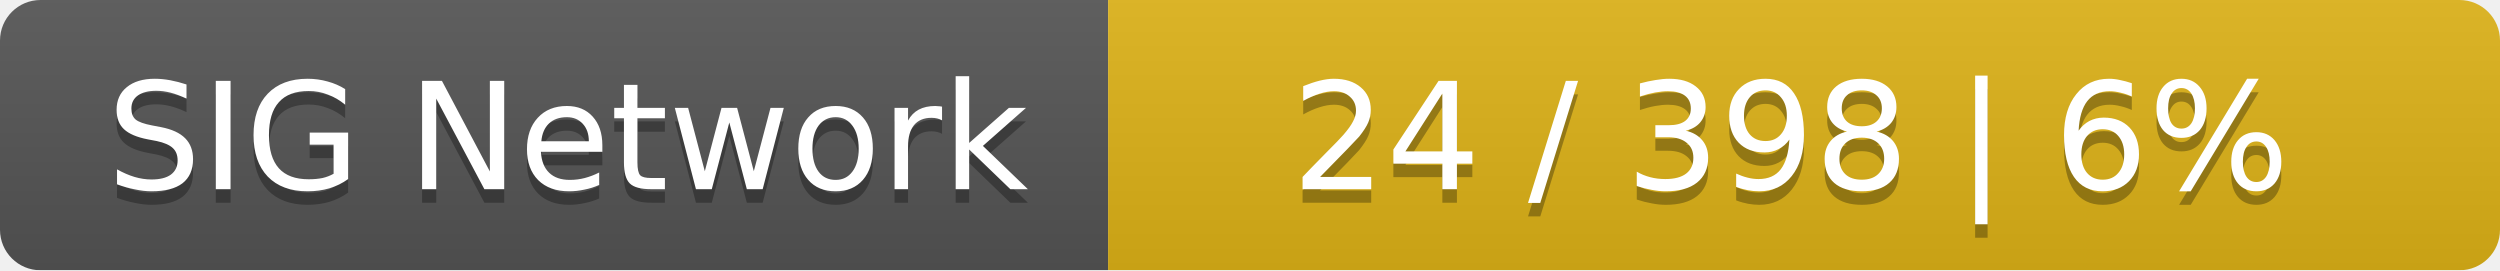
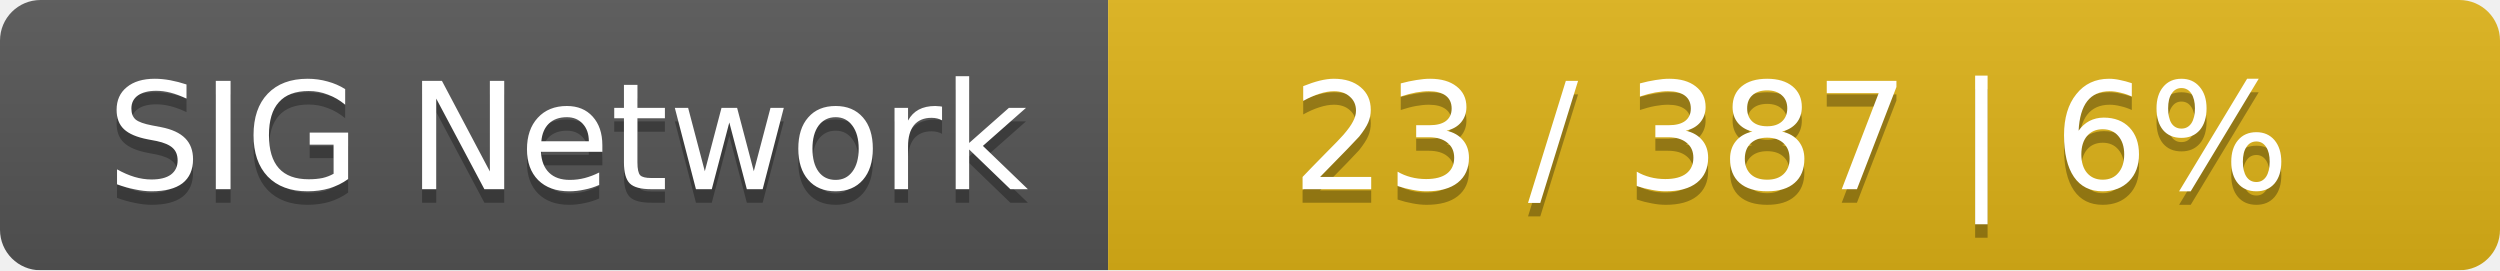
<svg xmlns="http://www.w3.org/2000/svg" width="185" height="20">
  <linearGradient id="smooth" x2="0" y2="100%">
    <stop offset="0" stop-color="#bbb" stop-opacity=".1" />
    <stop offset="1" stop-opacity=".1" />
  </linearGradient>
  <mask id="round">
    <rect width="185" height="20" rx="3" fill="#fff" />
  </mask>
  <g mask="url(#round)">
    <rect width="82" height="20" fill="#555" />
    <rect x="82" width="103" height="20" fill="#dfb317" />
    <rect width="185" height="20" fill="url(#smooth)" />
  </g>
  <g fill="#fff" text-anchor="middle" font-family="DejaVu Sans,Verdana,Geneva,sans-serif" font-size="11">
    <text x="42" y="15" fill="#010101" fill-opacity=".3">SIG Network</text>
    <text x="42" y="14">SIG Network</text>
-     <text x="132.5" y="15" fill="#010101" fill-opacity=".3">24 / 398    |    6%</text>
-     <text x="132.5" y="14">24 / 398    |    6%</text>
+     <text x="132.5" y="15" fill="#010101" fill-opacity=".3">23 / 387    |    6%</text>
+     <text x="132.5" y="14">23 / 387    |    6%</text>
  </g>
</svg>
